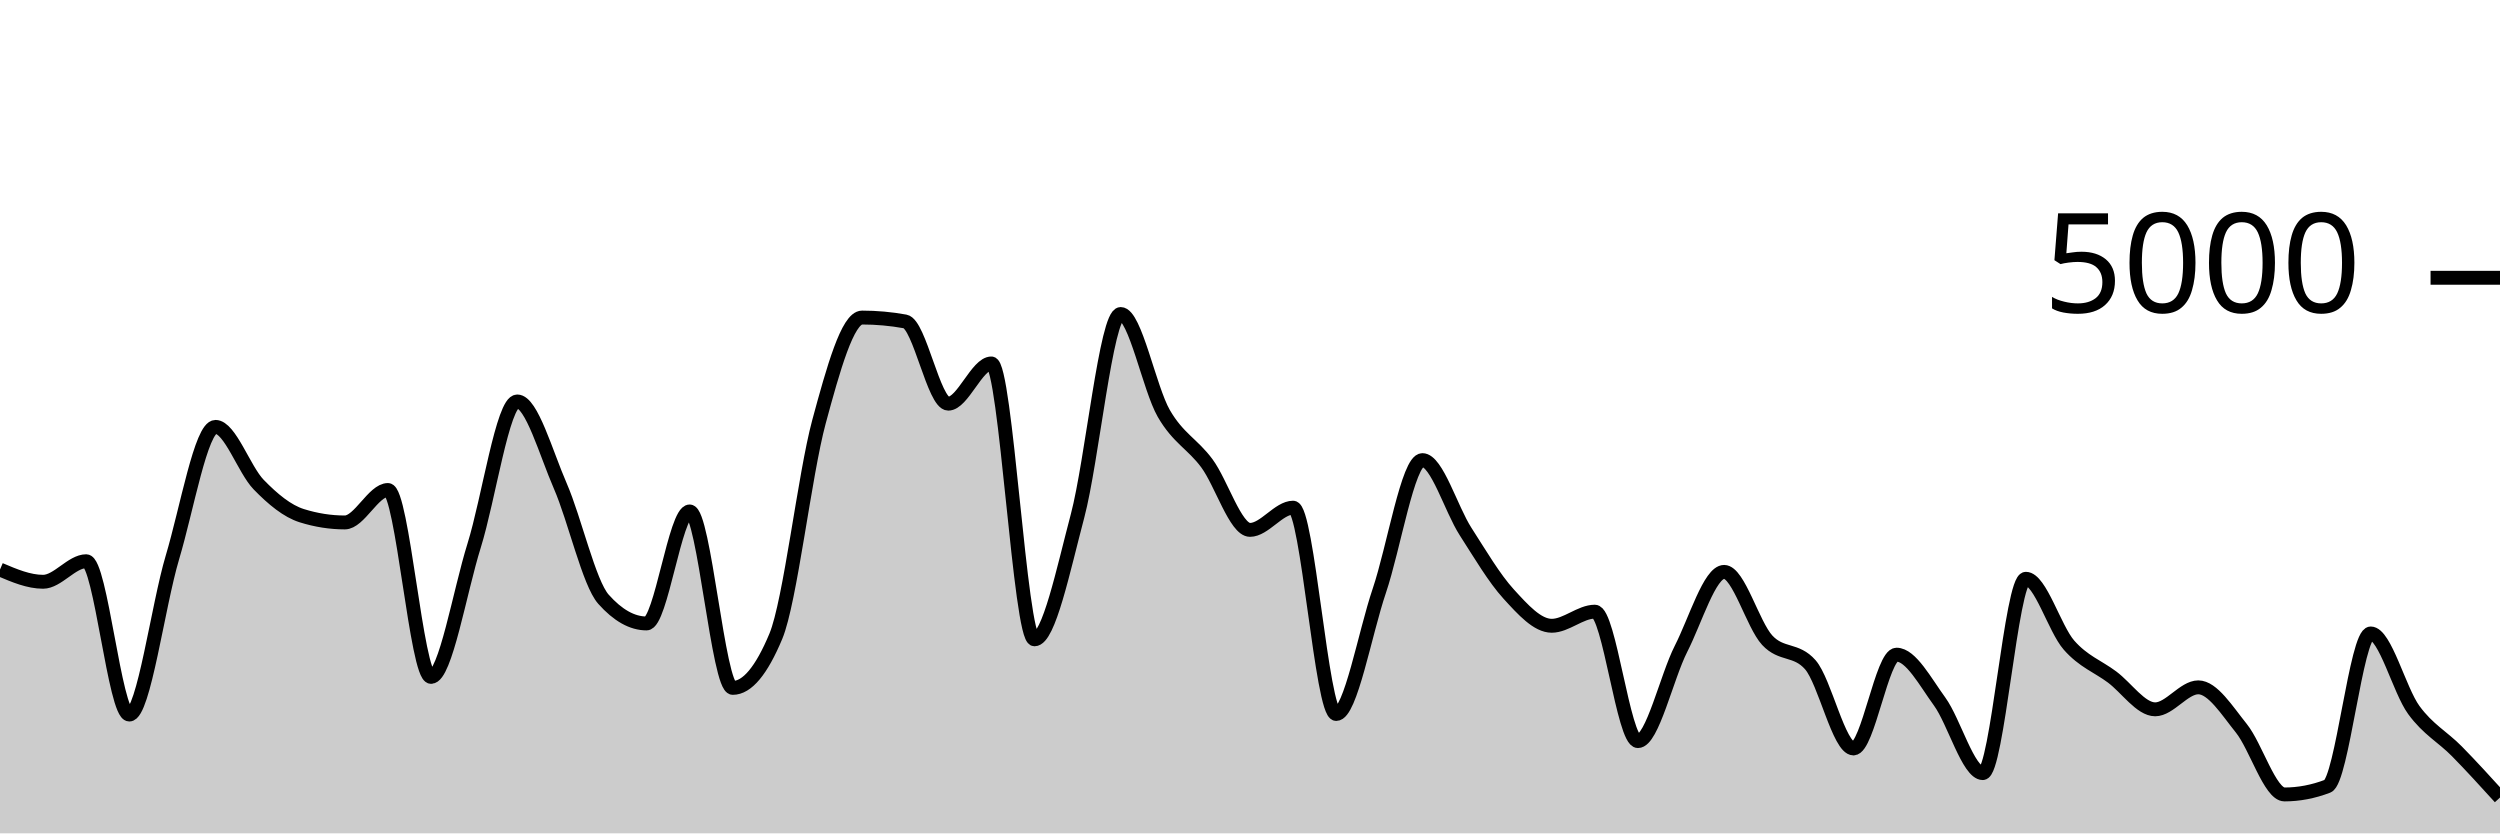
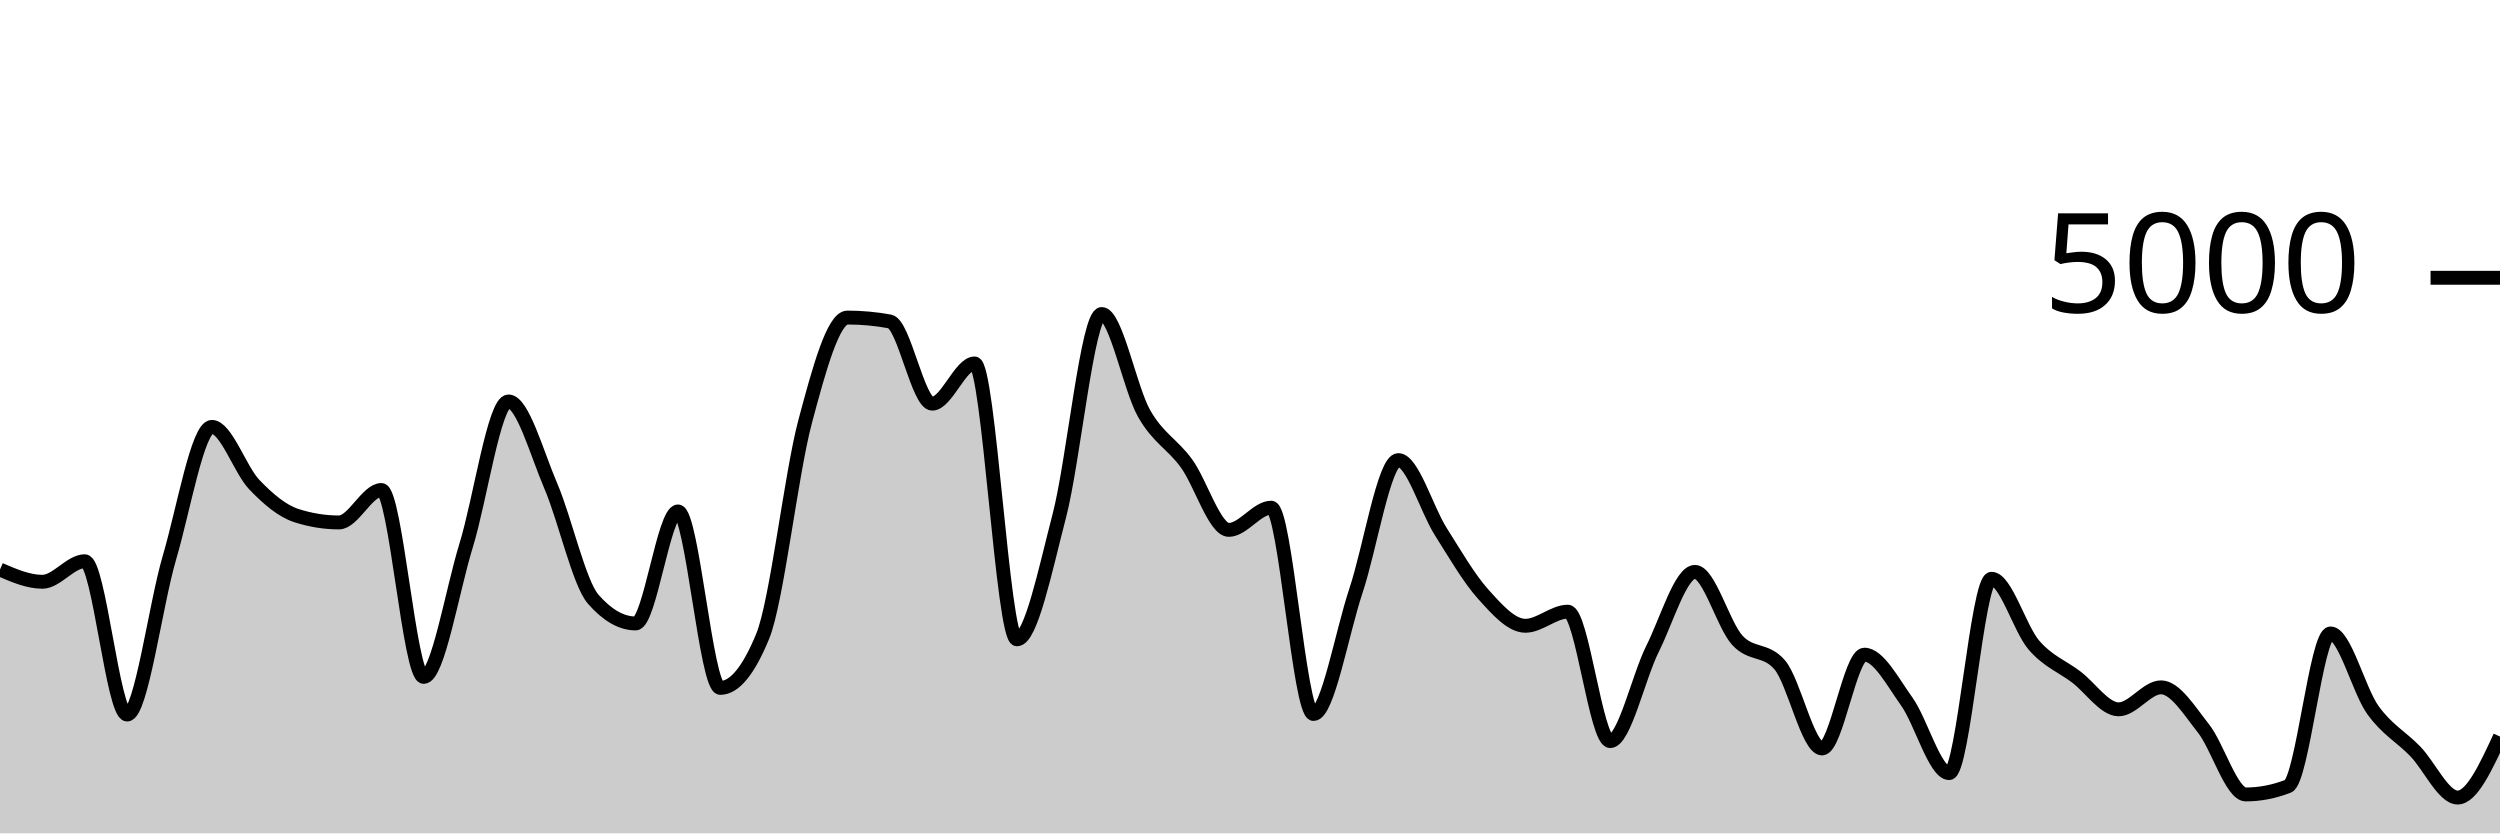
<svg xmlns="http://www.w3.org/2000/svg" viewBox="0 0 180 60">
  <g transform="translate(0,20)">
-     <path class="area" fill="rgba(0, 0, 0, 0.2)" d="M0,21.008C1.034,21.448,2.069,21.888,3.103,21.888C4.138,21.888,5.172,20.408,6.207,20.408C7.241,20.408,8.276,31.448,9.31,31.448C10.345,31.448,11.379,23.588,12.414,20.136C13.448,16.684,14.483,10.736,15.517,10.736C16.552,10.736,17.586,13.823,18.621,14.888C19.655,15.953,20.69,16.803,21.724,17.128C22.759,17.453,23.793,17.616,24.828,17.616C25.862,17.616,26.897,15.28,27.931,15.28C28.966,15.28,30,28.736,31.034,28.736C32.069,28.736,33.103,22.585,34.138,19.28C35.172,15.975,36.207,8.904,37.241,8.904C38.276,8.904,39.31,12.627,40.345,15C41.379,17.373,42.414,21.981,43.448,23.144C44.483,24.307,45.517,24.888,46.552,24.888C47.586,24.888,48.621,16.824,49.655,16.824C50.69,16.824,51.724,29.528,52.759,29.528C53.793,29.528,54.828,28.288,55.862,25.808C56.897,23.328,57.931,14.192,58.966,10.368C60,6.544,61.034,2.864,62.069,2.864C63.103,2.864,64.138,2.957,65.172,3.144C66.207,3.331,67.241,9.064,68.276,9.064C69.31,9.064,70.345,6.168,71.379,6.168C72.414,6.168,73.448,26.032,74.483,26.032C75.517,26.032,76.552,21.04,77.586,17.136C78.621,13.232,79.655,2.608,80.69,2.608C81.724,2.608,82.759,7.976,83.793,9.768C84.828,11.56,85.862,11.963,86.897,13.36C87.931,14.757,88.966,18.152,90,18.152C91.034,18.152,92.069,16.552,93.103,16.552C94.138,16.552,95.172,31.408,96.207,31.408C97.241,31.408,98.276,25.583,99.31,22.536C100.345,19.489,101.379,13.128,102.414,13.128C103.448,13.128,104.483,16.657,105.517,18.264C106.552,19.871,107.586,21.636,108.621,22.768C109.655,23.9,110.69,25.056,111.724,25.056C112.759,25.056,113.793,24.04,114.828,24.04C115.862,24.04,116.897,33.36,117.931,33.36C118.966,33.36,120,28.743,121.034,26.712C122.069,24.681,123.103,21.176,124.138,21.176C125.172,21.176,126.207,24.981,127.241,26.096C128.276,27.211,129.31,26.685,130.345,27.864C131.379,29.043,132.414,33.888,133.448,33.888C134.483,33.888,135.517,27.136,136.552,27.136C137.586,27.136,138.621,29.091,139.655,30.512C140.69,31.933,141.724,35.664,142.759,35.664C143.793,35.664,144.828,21.672,145.862,21.672C146.897,21.672,147.931,25.269,148.966,26.448C150,27.627,151.034,27.973,152.069,28.744C153.103,29.515,154.138,31.072,155.172,31.072C156.207,31.072,157.241,29.488,158.276,29.488C159.31,29.488,160.345,31.155,161.379,32.44C162.414,33.725,163.448,37.2,164.483,37.2C165.517,37.2,166.552,37.003,167.586,36.608C168.621,36.213,169.655,25.608,170.69,25.608C171.724,25.608,172.759,29.705,173.793,31.12C174.828,32.535,175.862,33.045,176.897,34.096C177.931,35.147,178.966,36.285,180,37.424L180,40C178.966,40,177.931,40,176.897,40C175.862,40,174.828,40,173.793,40C172.759,40,171.724,40,170.69,40C169.655,40,168.621,40,167.586,40C166.552,40,165.517,40,164.483,40C163.448,40,162.414,40,161.379,40C160.345,40,159.31,40,158.276,40C157.241,40,156.207,40,155.172,40C154.138,40,153.103,40,152.069,40C151.034,40,150,40,148.966,40C147.931,40,146.897,40,145.862,40C144.828,40,143.793,40,142.759,40C141.724,40,140.69,40,139.655,40C138.621,40,137.586,40,136.552,40C135.517,40,134.483,40,133.448,40C132.414,40,131.379,40,130.345,40C129.31,40,128.276,40,127.241,40C126.207,40,125.172,40,124.138,40C123.103,40,122.069,40,121.034,40C120,40,118.966,40,117.931,40C116.897,40,115.862,40,114.828,40C113.793,40,112.759,40,111.724,40C110.69,40,109.655,40,108.621,40C107.586,40,106.552,40,105.517,40C104.483,40,103.448,40,102.414,40C101.379,40,100.345,40,99.31,40C98.276,40,97.241,40,96.207,40C95.172,40,94.138,40,93.103,40C92.069,40,91.034,40,90,40C88.966,40,87.931,40,86.897,40C85.862,40,84.828,40,83.793,40C82.759,40,81.724,40,80.69,40C79.655,40,78.621,40,77.586,40C76.552,40,75.517,40,74.483,40C73.448,40,72.414,40,71.379,40C70.345,40,69.31,40,68.276,40C67.241,40,66.207,40,65.172,40C64.138,40,63.103,40,62.069,40C61.034,40,60,40,58.966,40C57.931,40,56.897,40,55.862,40C54.828,40,53.793,40,52.759,40C51.724,40,50.69,40,49.655,40C48.621,40,47.586,40,46.552,40C45.517,40,44.483,40,43.448,40C42.414,40,41.379,40,40.345,40C39.31,40,38.276,40,37.241,40C36.207,40,35.172,40,34.138,40C33.103,40,32.069,40,31.034,40C30,40,28.966,40,27.931,40C26.897,40,25.862,40,24.828,40C23.793,40,22.759,40,21.724,40C20.69,40,19.655,40,18.621,40C17.586,40,16.552,40,15.517,40C14.483,40,13.448,40,12.414,40C11.379,40,10.345,40,9.31,40C8.276,40,7.241,40,6.207,40C5.172,40,4.138,40,3.103,40C2.069,40,1.034,40,0,40Z" />
-     <path class="line" stroke="black" fill="none" d="M0,21.008C1.034,21.448,2.069,21.888,3.103,21.888C4.138,21.888,5.172,20.408,6.207,20.408C7.241,20.408,8.276,31.448,9.31,31.448C10.345,31.448,11.379,23.588,12.414,20.136C13.448,16.684,14.483,10.736,15.517,10.736C16.552,10.736,17.586,13.823,18.621,14.888C19.655,15.953,20.69,16.803,21.724,17.128C22.759,17.453,23.793,17.616,24.828,17.616C25.862,17.616,26.897,15.28,27.931,15.28C28.966,15.28,30,28.736,31.034,28.736C32.069,28.736,33.103,22.585,34.138,19.28C35.172,15.975,36.207,8.904,37.241,8.904C38.276,8.904,39.31,12.627,40.345,15C41.379,17.373,42.414,21.981,43.448,23.144C44.483,24.307,45.517,24.888,46.552,24.888C47.586,24.888,48.621,16.824,49.655,16.824C50.69,16.824,51.724,29.528,52.759,29.528C53.793,29.528,54.828,28.288,55.862,25.808C56.897,23.328,57.931,14.192,58.966,10.368C60,6.544,61.034,2.864,62.069,2.864C63.103,2.864,64.138,2.957,65.172,3.144C66.207,3.331,67.241,9.064,68.276,9.064C69.31,9.064,70.345,6.168,71.379,6.168C72.414,6.168,73.448,26.032,74.483,26.032C75.517,26.032,76.552,21.04,77.586,17.136C78.621,13.232,79.655,2.608,80.69,2.608C81.724,2.608,82.759,7.976,83.793,9.768C84.828,11.56,85.862,11.963,86.897,13.36C87.931,14.757,88.966,18.152,90,18.152C91.034,18.152,92.069,16.552,93.103,16.552C94.138,16.552,95.172,31.408,96.207,31.408C97.241,31.408,98.276,25.583,99.31,22.536C100.345,19.489,101.379,13.128,102.414,13.128C103.448,13.128,104.483,16.657,105.517,18.264C106.552,19.871,107.586,21.636,108.621,22.768C109.655,23.9,110.69,25.056,111.724,25.056C112.759,25.056,113.793,24.04,114.828,24.04C115.862,24.04,116.897,33.36,117.931,33.36C118.966,33.36,120,28.743,121.034,26.712C122.069,24.681,123.103,21.176,124.138,21.176C125.172,21.176,126.207,24.981,127.241,26.096C128.276,27.211,129.31,26.685,130.345,27.864C131.379,29.043,132.414,33.888,133.448,33.888C134.483,33.888,135.517,27.136,136.552,27.136C137.586,27.136,138.621,29.091,139.655,30.512C140.69,31.933,141.724,35.664,142.759,35.664C143.793,35.664,144.828,21.672,145.862,21.672C146.897,21.672,147.931,25.269,148.966,26.448C150,27.627,151.034,27.973,152.069,28.744C153.103,29.515,154.138,31.072,155.172,31.072C156.207,31.072,157.241,29.488,158.276,29.488C159.31,29.488,160.345,31.155,161.379,32.44C162.414,33.725,163.448,37.2,164.483,37.2C165.517,37.2,166.552,37.003,167.586,36.608C168.621,36.213,169.655,25.608,170.69,25.608C171.724,25.608,172.759,29.705,173.793,31.12C174.828,32.535,175.862,33.045,176.897,34.096C177.931,35.147,178.966,36.285,180,37.424" />
+     <path class="area" fill="rgba(0, 0, 0, 0.2)" d="M0,21.008C1.017,21.448,2.034,21.888,3.051,21.888C4.068,21.888,5.085,20.408,6.102,20.408C7.119,20.408,8.136,31.448,9.153,31.448C10.169,31.448,11.186,23.588,12.203,20.136C13.22,16.684,14.237,10.736,15.254,10.736C16.271,10.736,17.288,13.823,18.305,14.888C19.322,15.953,20.339,16.803,21.356,17.128C22.373,17.453,23.39,17.616,24.407,17.616C25.424,17.616,26.441,15.28,27.458,15.28C28.475,15.28,29.492,28.736,30.508,28.736C31.525,28.736,32.542,22.585,33.559,19.28C34.576,15.975,35.593,8.904,36.61,8.904C37.627,8.904,38.644,12.627,39.661,15C40.678,17.373,41.695,21.981,42.712,23.144C43.729,24.307,44.746,24.888,45.763,24.888C46.78,24.888,47.797,16.824,48.814,16.824C49.831,16.824,50.847,29.528,51.864,29.528C52.881,29.528,53.898,28.288,54.915,25.808C55.932,23.328,56.949,14.192,57.966,10.368C58.983,6.544,60,2.864,61.017,2.864C62.034,2.864,63.051,2.957,64.068,3.144C65.085,3.331,66.102,9.064,67.119,9.064C68.136,9.064,69.153,6.168,70.169,6.168C71.186,6.168,72.203,26.032,73.22,26.032C74.237,26.032,75.254,21.04,76.271,17.136C77.288,13.232,78.305,2.608,79.322,2.608C80.339,2.608,81.356,7.976,82.373,9.768C83.39,11.56,84.407,11.963,85.424,13.36C86.441,14.757,87.458,18.152,88.475,18.152C89.492,18.152,90.508,16.552,91.525,16.552C92.542,16.552,93.559,31.408,94.576,31.408C95.593,31.408,96.61,25.583,97.627,22.536C98.644,19.489,99.661,13.128,100.678,13.128C101.695,13.128,102.712,16.657,103.729,18.264C104.746,19.871,105.763,21.636,106.78,22.768C107.797,23.9,108.814,25.056,109.831,25.056C110.847,25.056,111.864,24.04,112.881,24.04C113.898,24.04,114.915,33.36,115.932,33.36C116.949,33.36,117.966,28.743,118.983,26.712C120,24.681,121.017,21.176,122.034,21.176C123.051,21.176,124.068,24.981,125.085,26.096C126.102,27.211,127.119,26.685,128.136,27.864C129.153,29.043,130.169,33.888,131.186,33.888C132.203,33.888,133.22,27.136,134.237,27.136C135.254,27.136,136.271,29.091,137.288,30.512C138.305,31.933,139.322,35.664,140.339,35.664C141.356,35.664,142.373,21.672,143.39,21.672C144.407,21.672,145.424,25.269,146.441,26.448C147.458,27.627,148.475,27.973,149.492,28.744C150.508,29.515,151.525,31.072,152.542,31.072C153.559,31.072,154.576,29.488,155.593,29.488C156.61,29.488,157.627,31.155,158.644,32.44C159.661,33.725,160.678,37.2,161.695,37.2C162.712,37.2,163.729,37.003,164.746,36.608C165.763,36.213,166.78,25.608,167.797,25.608C168.814,25.608,169.831,29.705,170.847,31.12C171.864,32.535,172.881,33.045,173.898,34.096C174.915,35.147,175.932,37.424,176.949,37.424C177.966,37.424,178.983,35.228,180,33.032L180,40C178.983,40,177.966,40,176.949,40C175.932,40,174.915,40,173.898,40C172.881,40,171.864,40,170.847,40C169.831,40,168.814,40,167.797,40C166.78,40,165.763,40,164.746,40C163.729,40,162.712,40,161.695,40C160.678,40,159.661,40,158.644,40C157.627,40,156.61,40,155.593,40C154.576,40,153.559,40,152.542,40C151.525,40,150.508,40,149.492,40C148.475,40,147.458,40,146.441,40C145.424,40,144.407,40,143.39,40C142.373,40,141.356,40,140.339,40C139.322,40,138.305,40,137.288,40C136.271,40,135.254,40,134.237,40C133.22,40,132.203,40,131.186,40C130.169,40,129.153,40,128.136,40C127.119,40,126.102,40,125.085,40C124.068,40,123.051,40,122.034,40C121.017,40,120,40,118.983,40C117.966,40,116.949,40,115.932,40C114.915,40,113.898,40,112.881,40C111.864,40,110.847,40,109.831,40C108.814,40,107.797,40,106.78,40C105.763,40,104.746,40,103.729,40C102.712,40,101.695,40,100.678,40C99.661,40,98.644,40,97.627,40C96.61,40,95.593,40,94.576,40C93.559,40,92.542,40,91.525,40C90.508,40,89.492,40,88.475,40C87.458,40,86.441,40,85.424,40C84.407,40,83.39,40,82.373,40C81.356,40,80.339,40,79.322,40C78.305,40,77.288,40,76.271,40C75.254,40,74.237,40,73.22,40C72.203,40,71.186,40,70.169,40C69.153,40,68.136,40,67.119,40C66.102,40,65.085,40,64.068,40C63.051,40,62.034,40,61.017,40C60,40,58.983,40,57.966,40C56.949,40,55.932,40,54.915,40C53.898,40,52.881,40,51.864,40C50.847,40,49.831,40,48.814,40C47.797,40,46.78,40,45.763,40C44.746,40,43.729,40,42.712,40C41.695,40,40.678,40,39.661,40C38.644,40,37.627,40,36.61,40C35.593,40,34.576,40,33.559,40C32.542,40,31.525,40,30.508,40C29.492,40,28.475,40,27.458,40C26.441,40,25.424,40,24.407,40C23.39,40,22.373,40,21.356,40C20.339,40,19.322,40,18.305,40C17.288,40,16.271,40,15.254,40C14.237,40,13.22,40,12.203,40C11.186,40,10.169,40,9.153,40C8.136,40,7.119,40,6.102,40C5.085,40,4.068,40,3.051,40C2.034,40,1.017,40,0,40Z" />
+     <path class="line" stroke="black" fill="none" d="M0,21.008C1.017,21.448,2.034,21.888,3.051,21.888C4.068,21.888,5.085,20.408,6.102,20.408C7.119,20.408,8.136,31.448,9.153,31.448C10.169,31.448,11.186,23.588,12.203,20.136C13.22,16.684,14.237,10.736,15.254,10.736C16.271,10.736,17.288,13.823,18.305,14.888C19.322,15.953,20.339,16.803,21.356,17.128C22.373,17.453,23.39,17.616,24.407,17.616C25.424,17.616,26.441,15.28,27.458,15.28C28.475,15.28,29.492,28.736,30.508,28.736C31.525,28.736,32.542,22.585,33.559,19.28C34.576,15.975,35.593,8.904,36.61,8.904C37.627,8.904,38.644,12.627,39.661,15C40.678,17.373,41.695,21.981,42.712,23.144C43.729,24.307,44.746,24.888,45.763,24.888C46.78,24.888,47.797,16.824,48.814,16.824C49.831,16.824,50.847,29.528,51.864,29.528C52.881,29.528,53.898,28.288,54.915,25.808C55.932,23.328,56.949,14.192,57.966,10.368C58.983,6.544,60,2.864,61.017,2.864C62.034,2.864,63.051,2.957,64.068,3.144C65.085,3.331,66.102,9.064,67.119,9.064C68.136,9.064,69.153,6.168,70.169,6.168C71.186,6.168,72.203,26.032,73.22,26.032C74.237,26.032,75.254,21.04,76.271,17.136C77.288,13.232,78.305,2.608,79.322,2.608C80.339,2.608,81.356,7.976,82.373,9.768C83.39,11.56,84.407,11.963,85.424,13.36C86.441,14.757,87.458,18.152,88.475,18.152C89.492,18.152,90.508,16.552,91.525,16.552C92.542,16.552,93.559,31.408,94.576,31.408C95.593,31.408,96.61,25.583,97.627,22.536C98.644,19.489,99.661,13.128,100.678,13.128C101.695,13.128,102.712,16.657,103.729,18.264C104.746,19.871,105.763,21.636,106.78,22.768C107.797,23.9,108.814,25.056,109.831,25.056C110.847,25.056,111.864,24.04,112.881,24.04C113.898,24.04,114.915,33.36,115.932,33.36C116.949,33.36,117.966,28.743,118.983,26.712C120,24.681,121.017,21.176,122.034,21.176C123.051,21.176,124.068,24.981,125.085,26.096C126.102,27.211,127.119,26.685,128.136,27.864C129.153,29.043,130.169,33.888,131.186,33.888C132.203,33.888,133.22,27.136,134.237,27.136C135.254,27.136,136.271,29.091,137.288,30.512C138.305,31.933,139.322,35.664,140.339,35.664C141.356,35.664,142.373,21.672,143.39,21.672C144.407,21.672,145.424,25.269,146.441,26.448C147.458,27.627,148.475,27.973,149.492,28.744C150.508,29.515,151.525,31.072,152.542,31.072C153.559,31.072,154.576,29.488,155.593,29.488C156.61,29.488,157.627,31.155,158.644,32.44C159.661,33.725,160.678,37.2,161.695,37.2C162.712,37.2,163.729,37.003,164.746,36.608C165.763,36.213,166.78,25.608,167.797,25.608C168.814,25.608,169.831,29.705,170.847,31.12C171.864,32.535,172.881,33.045,173.898,34.096C174.915,35.147,175.932,37.424,176.949,37.424C177.966,37.424,178.983,35.228,180,33.032" />
    <path class="axis-ceiling" stroke-width="1" stroke="black" fill="none" d="M175,0L180,0" />
    <text class="axis-ceiling-label" font-family="sans-serif" text-anchor="end" font-size="10px" x="170" y="2.5">5000</text>
  </g>
</svg>
